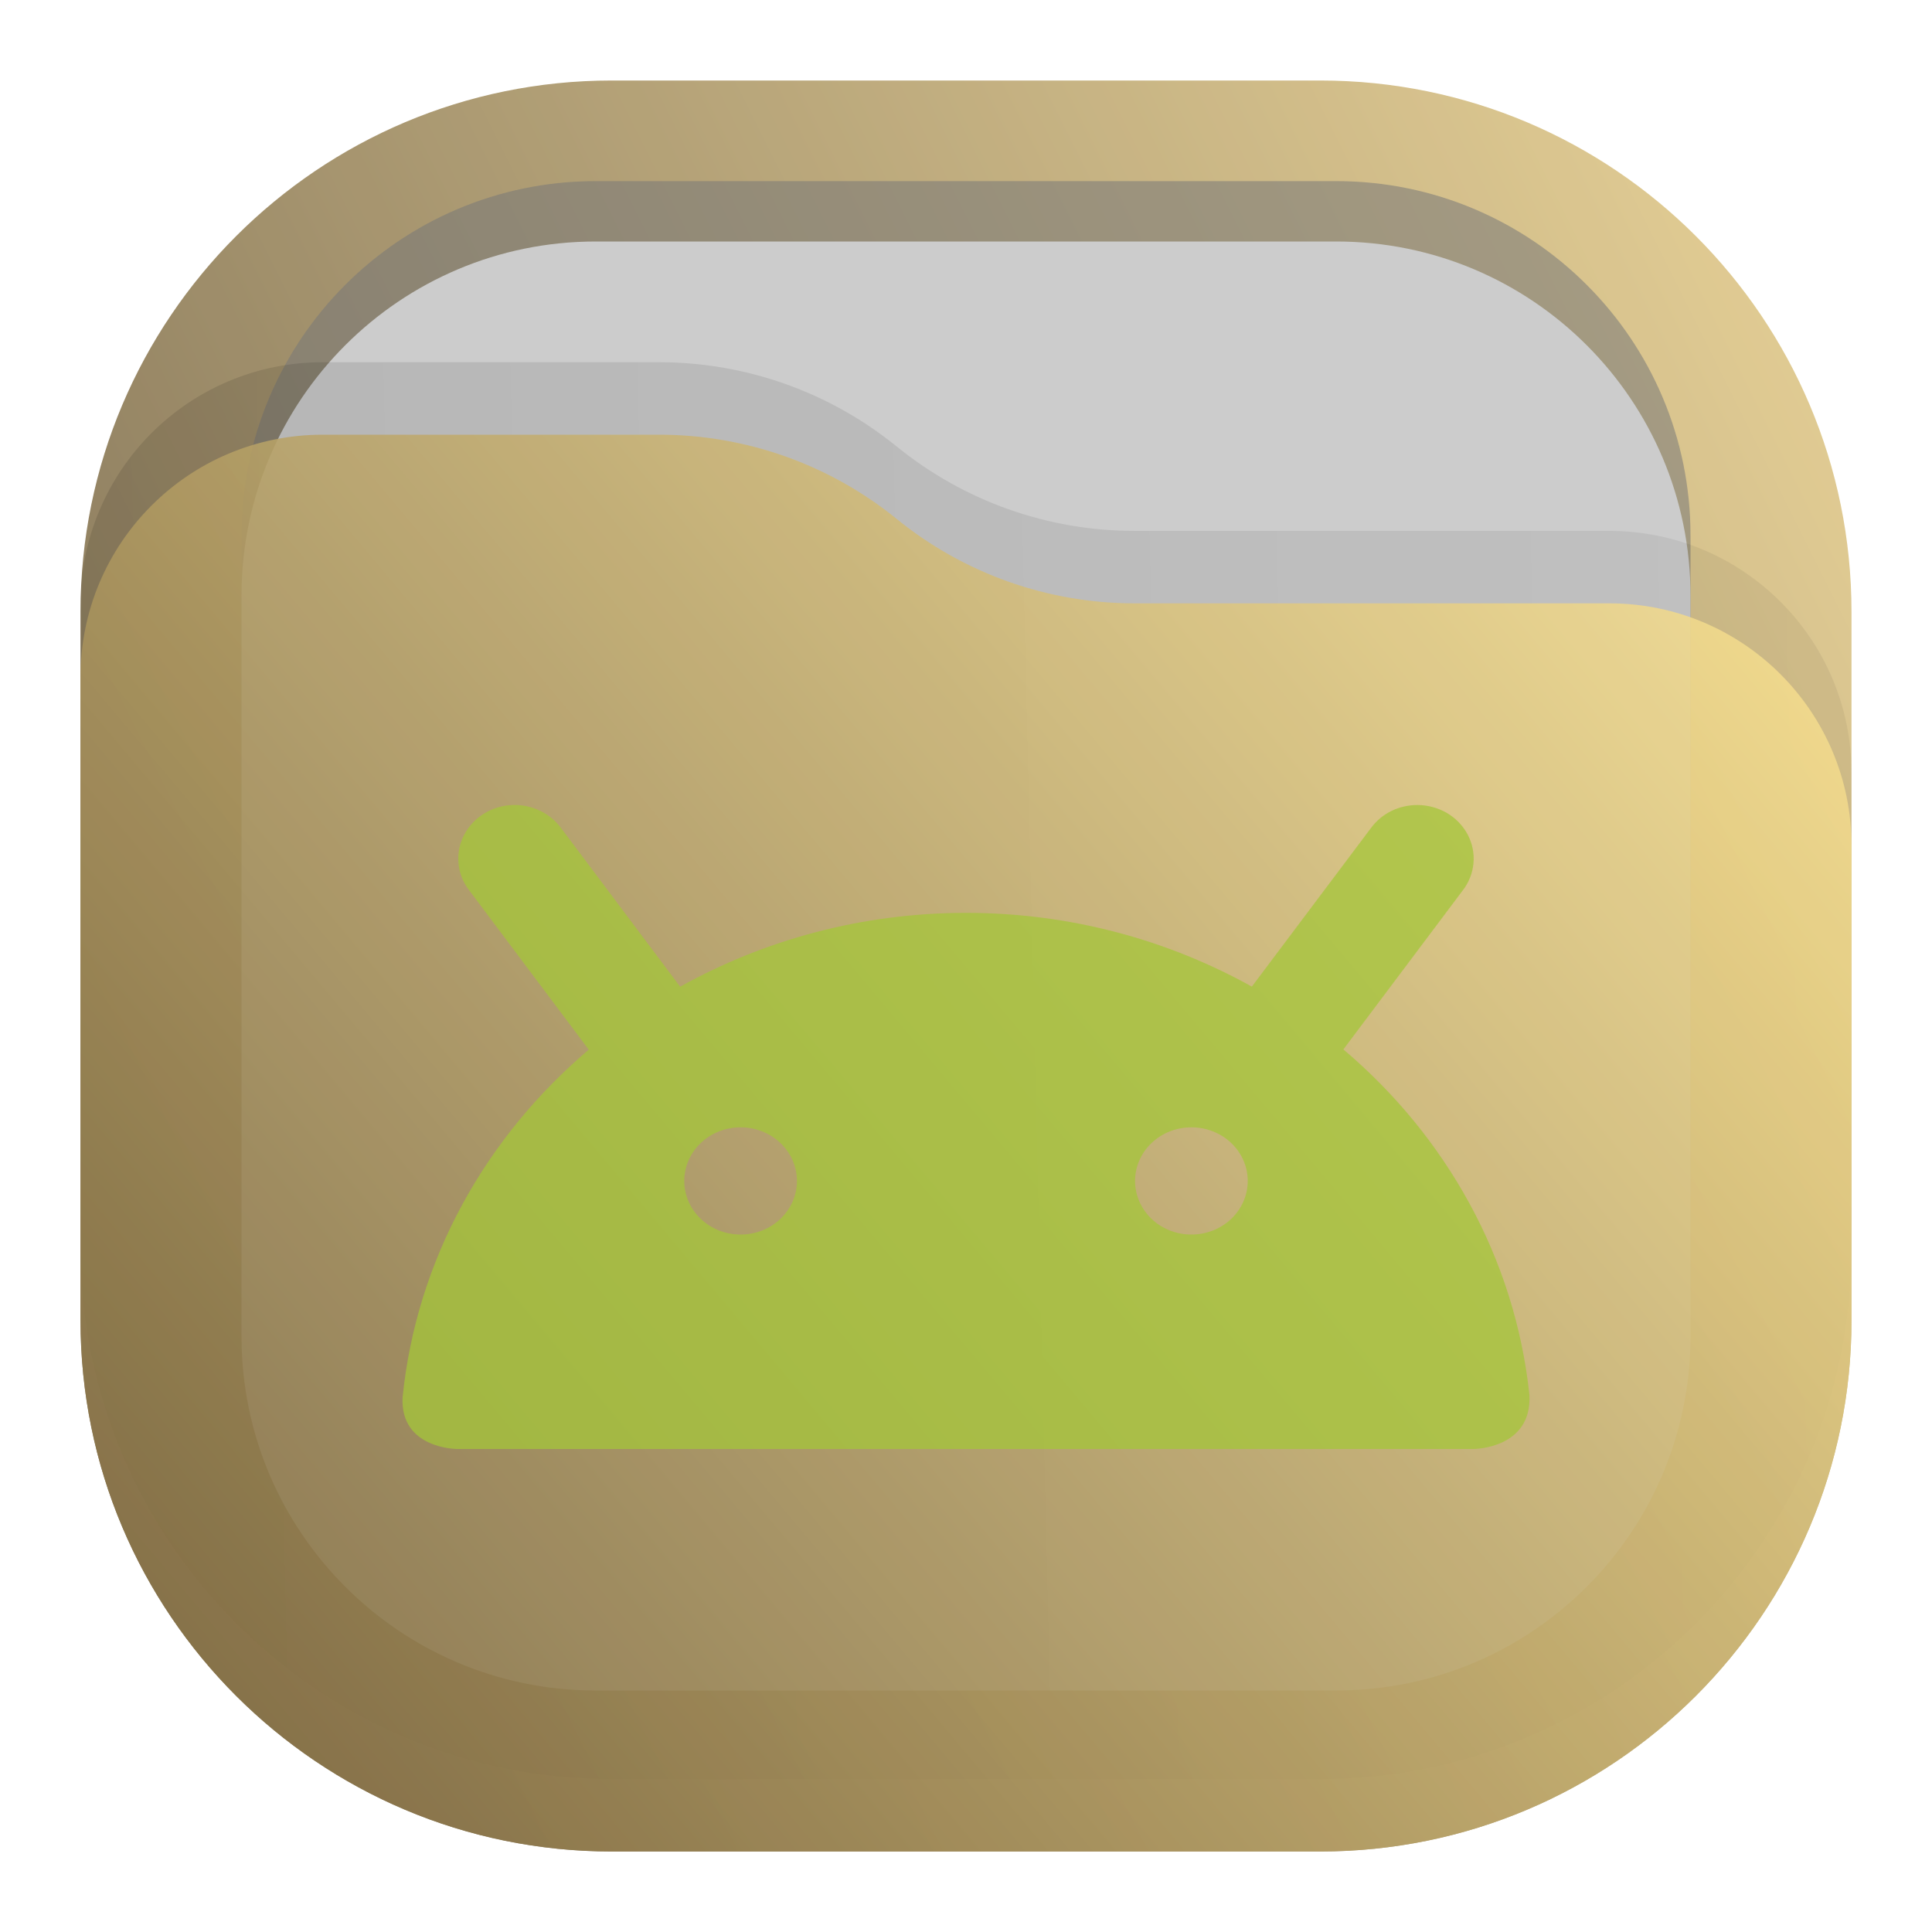
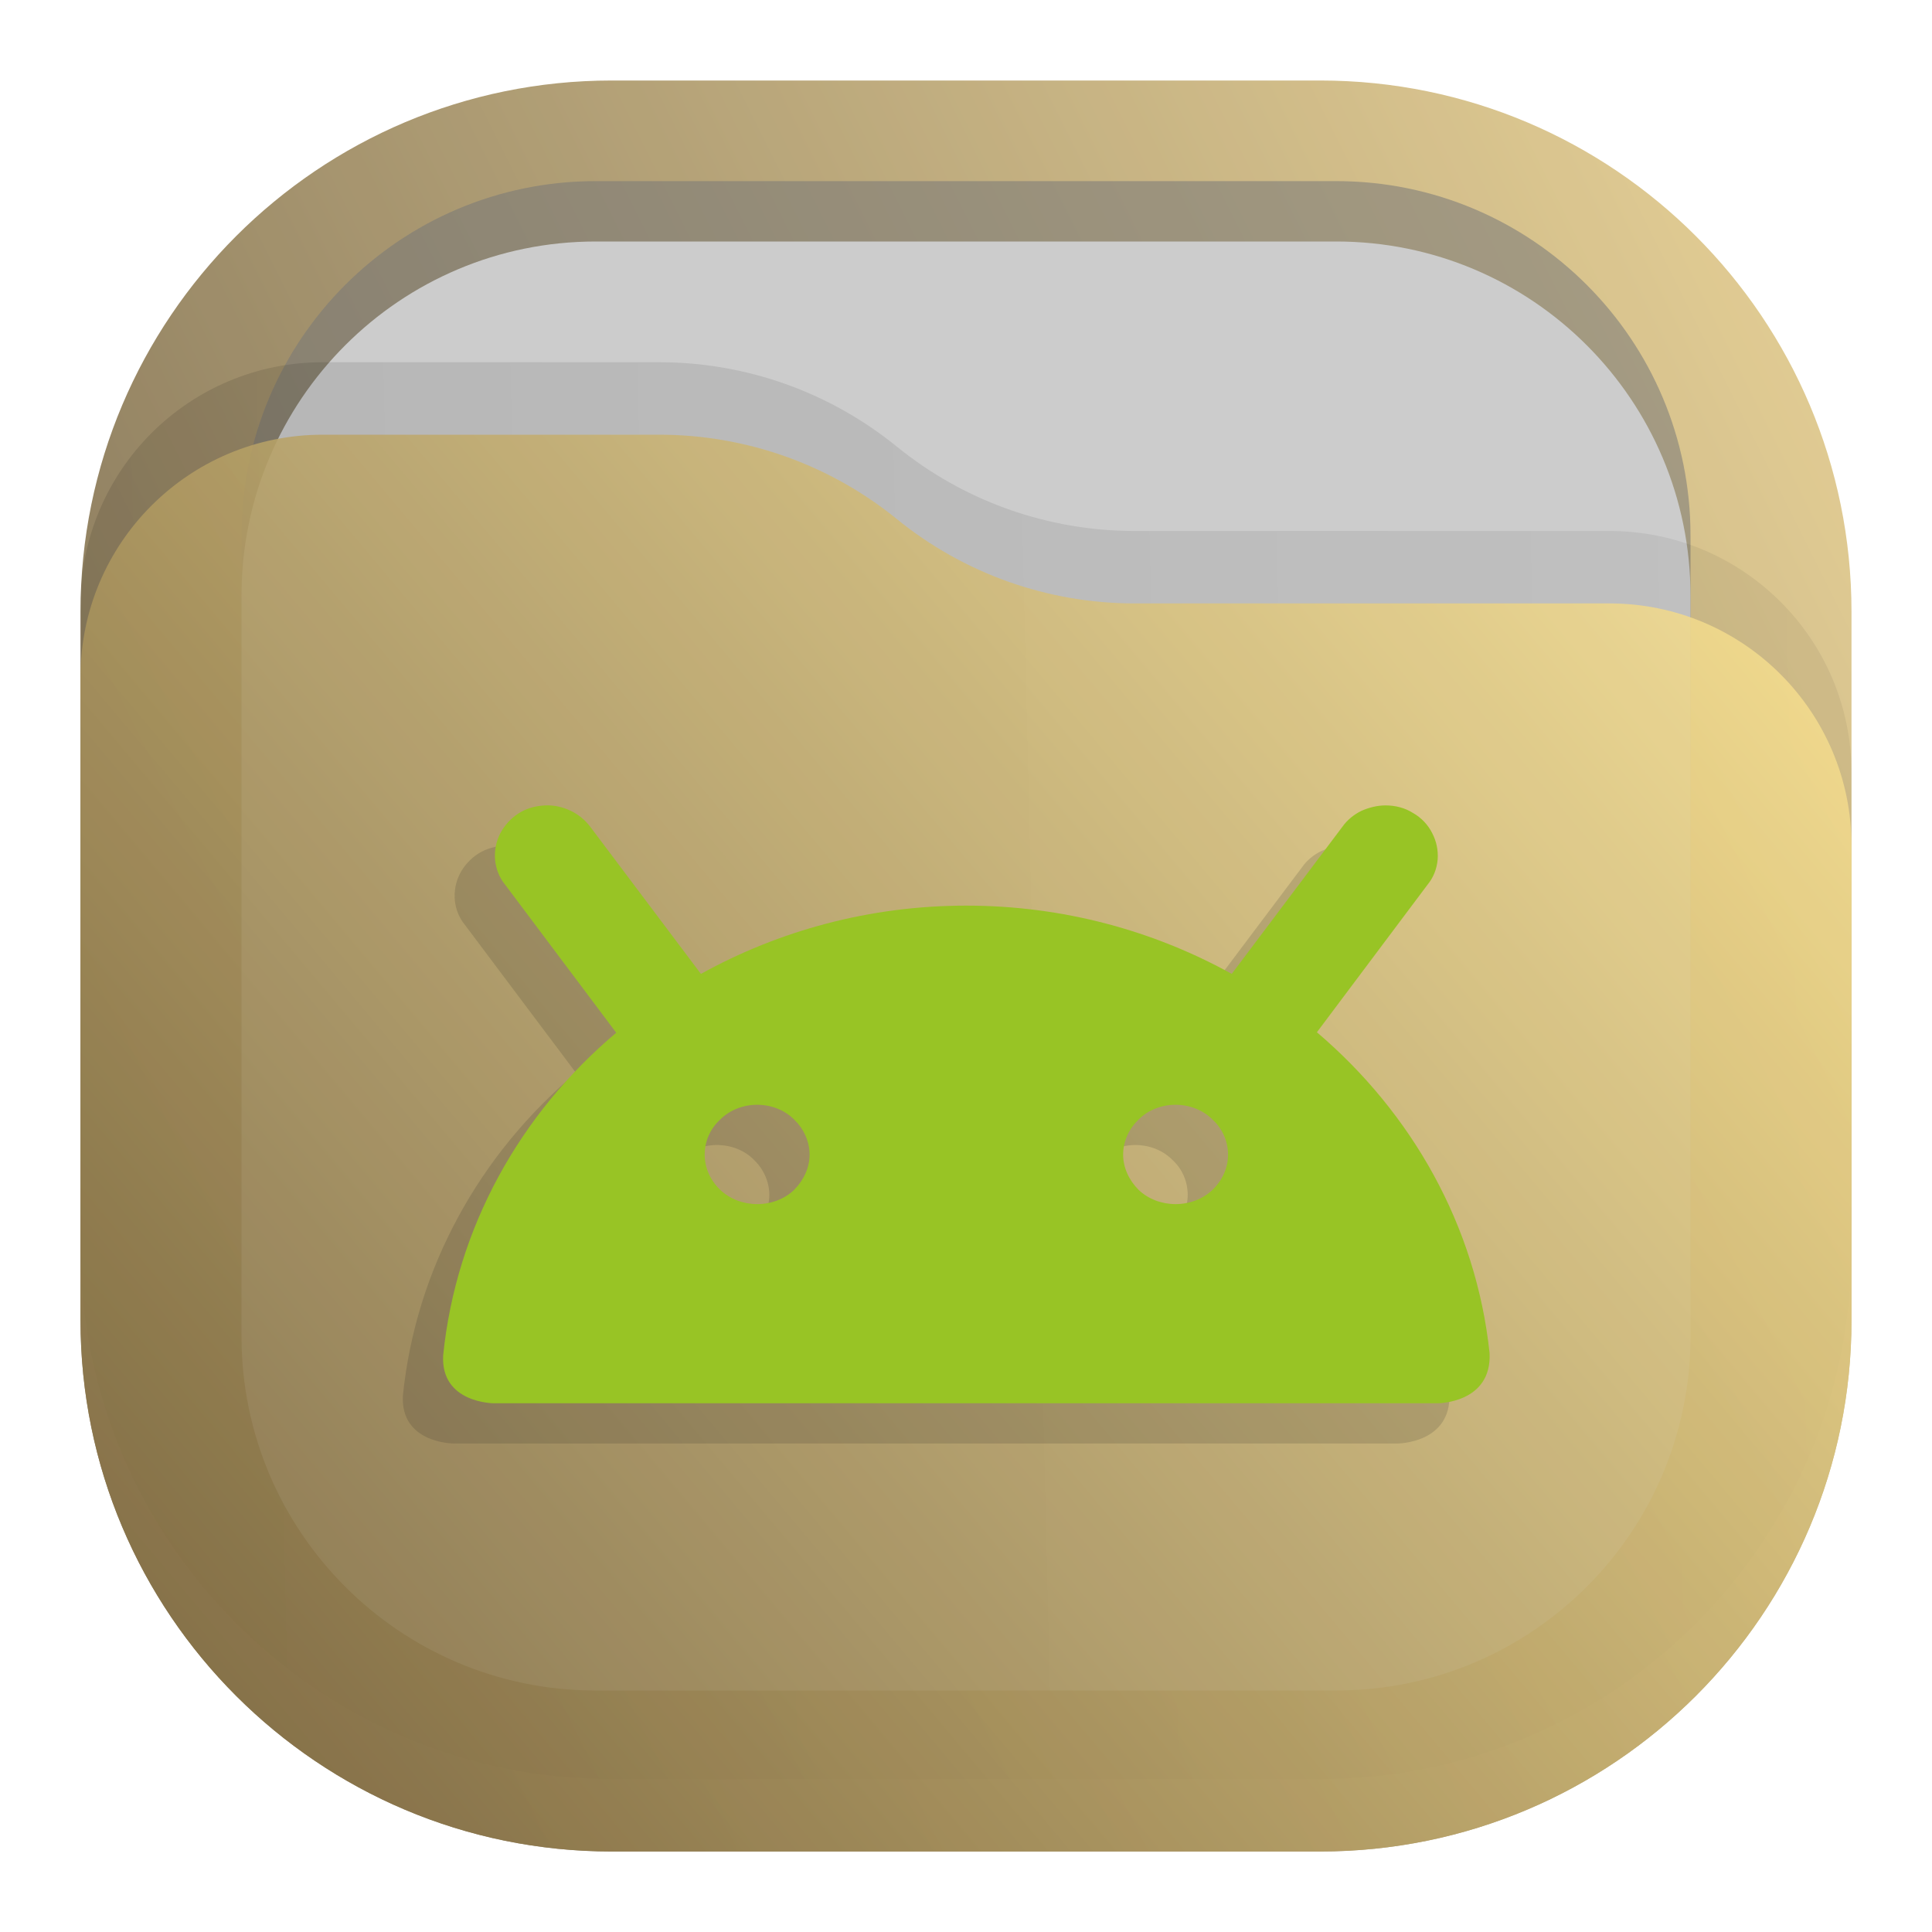
- <svg xmlns="http://www.w3.org/2000/svg" width="24" height="24" viewBox="0 0 24 24" fill="none">
-   <rect opacity="0.812" x="1" y="1" width="22" height="22" rx="6.6" fill="url(#paint0_linear_211_84)" />
-   <rect opacity="0.625" x="3" y="2.25" width="18" height="18" rx="4.4" fill="#777777" fill-opacity="0.875" />
-   <rect x="3" y="3" width="18" height="18" rx="4.4" fill="#CCCCCC" />
-   <path opacity="0.125" d="M1 7.508C1 5.847 2.347 4.5 4.008 4.5H8.19C9.265 4.5 10.307 4.87 11.141 5.548V5.548C11.975 6.225 13.016 6.595 14.091 6.595H19.992C21.653 6.595 23 7.942 23 9.603V15.5C23 19.145 20.045 22.1 16.4 22.1H7.6C3.955 22.1 1 19.145 1 15.5V7.508Z" fill="url(#paint1_linear_211_84)" fill-opacity="0.875" />
-   <path opacity="0.875" d="M1 8.408C1 6.747 2.347 5.4 4.008 5.4H8.19C9.265 5.4 10.307 5.77 11.141 6.448V6.448C11.975 7.125 13.016 7.495 14.091 7.495H19.992C21.653 7.495 23 8.842 23 10.503V16.4C23 20.045 20.045 23 16.4 23H7.6C3.955 23 1 20.045 1 16.4V8.408Z" fill="url(#paint2_linear_211_84)" />
-   <path opacity="0.75" d="M6.37 10C6.242 10.004 6.118 10.041 6.011 10.108C5.904 10.174 5.818 10.267 5.763 10.376C5.707 10.485 5.684 10.607 5.696 10.728C5.707 10.849 5.754 10.964 5.83 11.062L7.314 13.039C6.034 14.125 5.174 15.646 5.001 17.359C4.969 18 5.679 18 5.679 18H18.303C18.303 18 19.034 18 18.999 17.328C18.819 15.627 17.962 14.115 16.688 13.036L18.17 11.062C18.247 10.963 18.293 10.846 18.304 10.723C18.315 10.6 18.29 10.477 18.232 10.367C18.174 10.258 18.085 10.165 17.976 10.1C17.866 10.036 17.739 10.001 17.61 10C17.496 10 17.384 10.025 17.283 10.075C17.181 10.125 17.095 10.198 17.03 10.287L15.551 12.256C14.508 11.677 13.297 11.34 12.001 11.34C10.704 11.34 9.492 11.677 8.449 12.257L6.97 10.287C6.903 10.195 6.813 10.121 6.708 10.071C6.603 10.021 6.487 9.996 6.37 10ZM9.2 14.004C9.386 14.004 9.564 14.074 9.695 14.199C9.826 14.324 9.9 14.493 9.9 14.67C9.9 14.847 9.826 15.016 9.695 15.141C9.564 15.266 9.386 15.336 9.2 15.336C9.014 15.336 8.836 15.266 8.705 15.141C8.574 15.016 8.5 14.847 8.5 14.67C8.5 14.493 8.574 14.324 8.705 14.199C8.836 14.074 9.014 14.004 9.2 14.004ZM14.8 14.004C14.986 14.004 15.164 14.074 15.295 14.199C15.426 14.324 15.5 14.493 15.5 14.67C15.5 14.847 15.426 15.016 15.295 15.141C15.164 15.266 14.986 15.336 14.8 15.336C14.614 15.336 14.436 15.266 14.305 15.141C14.174 15.016 14.1 14.847 14.1 14.67C14.1 14.493 14.174 14.324 14.305 14.199C14.436 14.074 14.614 14.004 14.8 14.004Z" fill="#A4C639" />
-   <defs>
+ <svg xmlns="http://www.w3.org/2000/svg" width="24" height="24" viewBox="0 0 24 24" fill="none" version="1.1" id="svg10" xml:space="preserve">
+   <rect opacity="0.812" x="1" y="1" width="22" height="22" rx="6.6" fill="url(#paint0_linear_211_84)" id="rect1" style="fill:url(#paint0_linear_211_84)" />
+   <rect opacity="0.625" x="3" y="2.25" width="18" height="18" rx="4.4" fill="#777777" fill-opacity="0.875" id="rect2" />
+   <rect x="3" y="3" width="18" height="18" rx="4.4" fill="#cccccc" id="rect3" />
+   <path opacity="0.125" d="M 1,7.508 C 1,5.847 2.347,4.5 4.008,4.5 h 4.183 c 1.075,0 2.116,0.37 2.95,1.048 v 0 c 0.834,0.678 1.876,1.048 2.95,1.048 h 5.901 C 21.653,6.595 23,7.942 23,9.603 V 15.5 c 0,3.645 -2.955,6.6 -6.6,6.6 H 7.6 C 3.955,22.1 1,19.145 1,15.5 Z" fill="url(#paint1_linear_211_84)" fill-opacity="0.875" id="path3" style="fill:url(#paint1_linear_211_84)" />
+   <path opacity="0.875" d="M 1,8.408 C 1,6.747 2.347,5.4 4.008,5.4 h 4.183 c 1.075,0 2.116,0.37 2.95,1.048 v 0 c 0.834,0.678 1.876,1.048 2.95,1.048 h 5.901 C 21.653,7.495 23,8.842 23,10.503 V 16.4 C 23,20.045 20.045,23 16.4,23 H 7.6 C 3.955,23 1,20.045 1,16.4 Z" fill="url(#paint2_linear_211_84)" id="path4" style="fill:url(#paint2_linear_211_84)" />
+   <defs id="defs10">
    <linearGradient id="paint0_linear_211_84" x1="23" y1="1" x2="1" y2="12" gradientUnits="userSpaceOnUse">
-       <stop stop-color="#E3C880" />
-       <stop offset="1" stop-color="#6F5C38" />
+       <stop stop-color="#E3C880" id="stop5" />
+       <stop offset="1" stop-color="#6F5C38" id="stop6" />
    </linearGradient>
    <linearGradient id="paint1_linear_211_84" x1="23" y1="9" x2="1.012" y2="9.521" gradientUnits="userSpaceOnUse">
-       <stop stop-opacity="0.5" />
-       <stop offset="1" />
+       <stop stop-opacity="0.5" id="stop7" />
+       <stop offset="1" id="stop8" />
    </linearGradient>
-     <linearGradient id="paint2_linear_211_84" x1="23" y1="5.4" x2="1.429" y2="23.512" gradientUnits="userSpaceOnUse">
-       <stop stop-color="#FFE795" />
-       <stop offset="1" stop-color="#7A653E" />
+     <linearGradient id="paint2_linear_211_84" x1="23" y1="5.4" x2="1.429" y2="23.511" gradientUnits="userSpaceOnUse">
+       <stop stop-color="#FFE795" id="stop9" />
+       <stop offset="1" stop-color="#7A653E" id="stop10" />
    </linearGradient>
+     <linearGradient x1="23" y1="1" x2="1" y2="12" gradientUnits="userSpaceOnUse" gradientTransform="scale(0.75)" spreadMethod="pad" id="linearGradient2">
+       <stop style="stop-opacity:1;stop-color:#e3c880" offset="0" id="stop1" />
+       <stop style="stop-opacity:1;stop-color:#6f5c38" offset="1" id="stop2" />
+     </linearGradient>
+     <clipPath clipPathUnits="userSpaceOnUse" id="clipPath3">
+       <path d="M 0,0 H 19 V 19 H 0 Z" id="path3-3" />
+     </clipPath>
+     <linearGradient x1="23" y1="9" x2="1.012" y2="9.521" gradientUnits="userSpaceOnUse" gradientTransform="scale(0.75)" spreadMethod="pad" id="linearGradient8">
+       <stop style="stop-opacity:0.438;stop-color:#000000" offset="0" id="stop7-6" />
+       <stop style="stop-opacity:0.875;stop-color:#000000" offset="1" id="stop8-7" />
+     </linearGradient>
+     <clipPath clipPathUnits="userSpaceOnUse" id="clipPath8">
+       <path d="M 0,0 H 19 V 19 H 0 Z" id="path8" />
+     </clipPath>
+     <linearGradient x1="23" y1="5.4" x2="1.429" y2="23.511" gradientUnits="userSpaceOnUse" gradientTransform="scale(0.75)" spreadMethod="pad" id="linearGradient10">
+       <stop style="stop-opacity:1;stop-color:#ffe795" offset="0" id="stop9-5" />
+       <stop style="stop-opacity:1;stop-color:#7a653e" offset="1" id="stop10-3" />
+     </linearGradient>
+     <clipPath clipPathUnits="userSpaceOnUse" id="clipPath11">
+       <path d="M 0,0 H 19 V 19 H 0 Z" id="path11" />
+     </clipPath>
+     <clipPath clipPathUnits="userSpaceOnUse" id="clipPath11-9">
+       <path d="M 0,0 H 19 V 19 H 0 Z" id="path11-1" />
+     </clipPath>
  </defs>
+   <g id="g1" transform="translate(34)" />
+   <g opacity="0.15" id="g12" transform="translate(0.004735,0.00509694)">
+     <path d="M 4.703,7.875 C 4.613,7.879 4.527,7.902 4.453,7.949 4.379,7.996 4.32,8.062 4.281,8.137 4.242,8.215 4.227,8.297 4.234,8.383 4.242,8.465 4.273,8.547 4.328,8.613 L 5.363,9.992 C 4.469,10.746 3.871,11.809 3.75,13 c -0.023,0.445 0.473,0.445 0.473,0.445 h 8.793 c 0,0 0.507,0 0.484,-0.468 -0.125,-1.184 -0.723,-2.235 -1.609,-2.989 L 12.922,8.613 C 12.977,8.547 13.008,8.465 13.016,8.379 13.023,8.293 13.004,8.207 12.965,8.133 12.926,8.055 12.863,7.988 12.785,7.945 12.711,7.898 12.621,7.875 12.531,7.875 c -0.078,0 -0.156,0.02 -0.226,0.051 -0.071,0.035 -0.133,0.086 -0.176,0.148 L 11.098,9.445 C 10.371,9.043 9.527,8.809 8.625,8.809 7.723,8.809 6.879,9.043 6.152,9.445 L 5.121,8.074 C 5.074,8.012 5.012,7.961 4.941,7.926 4.867,7.891 4.785,7.871 4.703,7.875 Z m 1.973,2.789 c 0.129,0 0.254,0.047 0.344,0.137 0.089,0.086 0.144,0.203 0.144,0.328 0,0.121 -0.055,0.238 -0.144,0.328 -0.09,0.086 -0.215,0.133 -0.344,0.133 -0.129,0 -0.254,-0.047 -0.344,-0.133 -0.094,-0.09 -0.144,-0.207 -0.144,-0.328 0,-0.125 0.05,-0.242 0.144,-0.328 0.09,-0.09 0.215,-0.137 0.344,-0.137 z m 3.898,0 c 0.129,0 0.254,0.047 0.344,0.137 0.094,0.086 0.144,0.203 0.144,0.328 0,0.121 -0.05,0.238 -0.144,0.328 -0.09,0.086 -0.215,0.133 -0.344,0.133 -0.129,0 -0.254,-0.047 -0.344,-0.133 -0.089,-0.09 -0.144,-0.207 -0.144,-0.328 0,-0.125 0.055,-0.242 0.144,-0.328 0.09,-0.09 0.215,-0.137 0.344,-0.137 z" style="fill:#1a1a1a;fill-opacity:1;fill-rule:nonzero;stroke:none" transform="scale(1.333333)" clip-path="url(#clipPath11-9)" id="path12" />
+   </g>
+   <path id="path13" d="m 6.775,10.005 c -0.12,0.005 -0.235,0.036 -0.333,0.099 -0.099,0.063 -0.177,0.152 -0.229,0.251 -0.052,0.104 -0.072,0.213 -0.063,0.328 0.011,0.109 0.052,0.219 0.125,0.307 l 1.38,1.839 C 6.463,13.833 5.666,15.25 5.505,16.838 5.474,17.432 6.135,17.432 6.135,17.432 h 11.724 c 0,0 0.676,0 0.645,-0.624 -0.167,-1.579 -0.964,-2.98 -2.145,-3.985 L 17.734,10.989 c 0.073,-0.088 0.115,-0.197 0.125,-0.312 0.009,-0.115 -0.016,-0.229 -0.068,-0.328 -0.052,-0.104 -0.136,-0.193 -0.24,-0.251 -0.099,-0.063 -0.219,-0.093 -0.339,-0.093 -0.104,0 -0.208,0.027 -0.301,0.068 -0.095,0.047 -0.177,0.115 -0.235,0.197 l -1.375,1.828 c -0.969,-0.536 -2.095,-0.848 -3.297,-0.848 -1.203,0 -2.328,0.312 -3.297,0.848 l -1.375,-1.828 c -0.063,-0.083 -0.145,-0.151 -0.24,-0.197 -0.099,-0.047 -0.208,-0.073 -0.317,-0.068 z m 2.631,3.719 c 0.172,0 0.339,0.063 0.459,0.183 0.119,0.115 0.192,0.271 0.192,0.437 0,0.161 -0.073,0.317 -0.192,0.437 -0.12,0.115 -0.287,0.177 -0.459,0.177 -0.172,0 -0.339,-0.063 -0.459,-0.177 -0.125,-0.12 -0.193,-0.276 -0.193,-0.437 0,-0.167 0.068,-0.323 0.193,-0.437 0.12,-0.12 0.287,-0.183 0.459,-0.183 z m 5.197,0 c 0.172,0 0.339,0.063 0.459,0.183 0.125,0.115 0.193,0.271 0.193,0.437 0,0.161 -0.068,0.317 -0.193,0.437 -0.12,0.115 -0.287,0.177 -0.459,0.177 -0.172,0 -0.339,-0.063 -0.459,-0.177 -0.119,-0.12 -0.192,-0.276 -0.192,-0.437 0,-0.167 0.073,-0.323 0.192,-0.437 0.12,-0.12 0.287,-0.183 0.459,-0.183 z" style="fill:#98c425;fill-opacity:1;fill-rule:nonzero;stroke:none;stroke-width:1.333" />
</svg>
